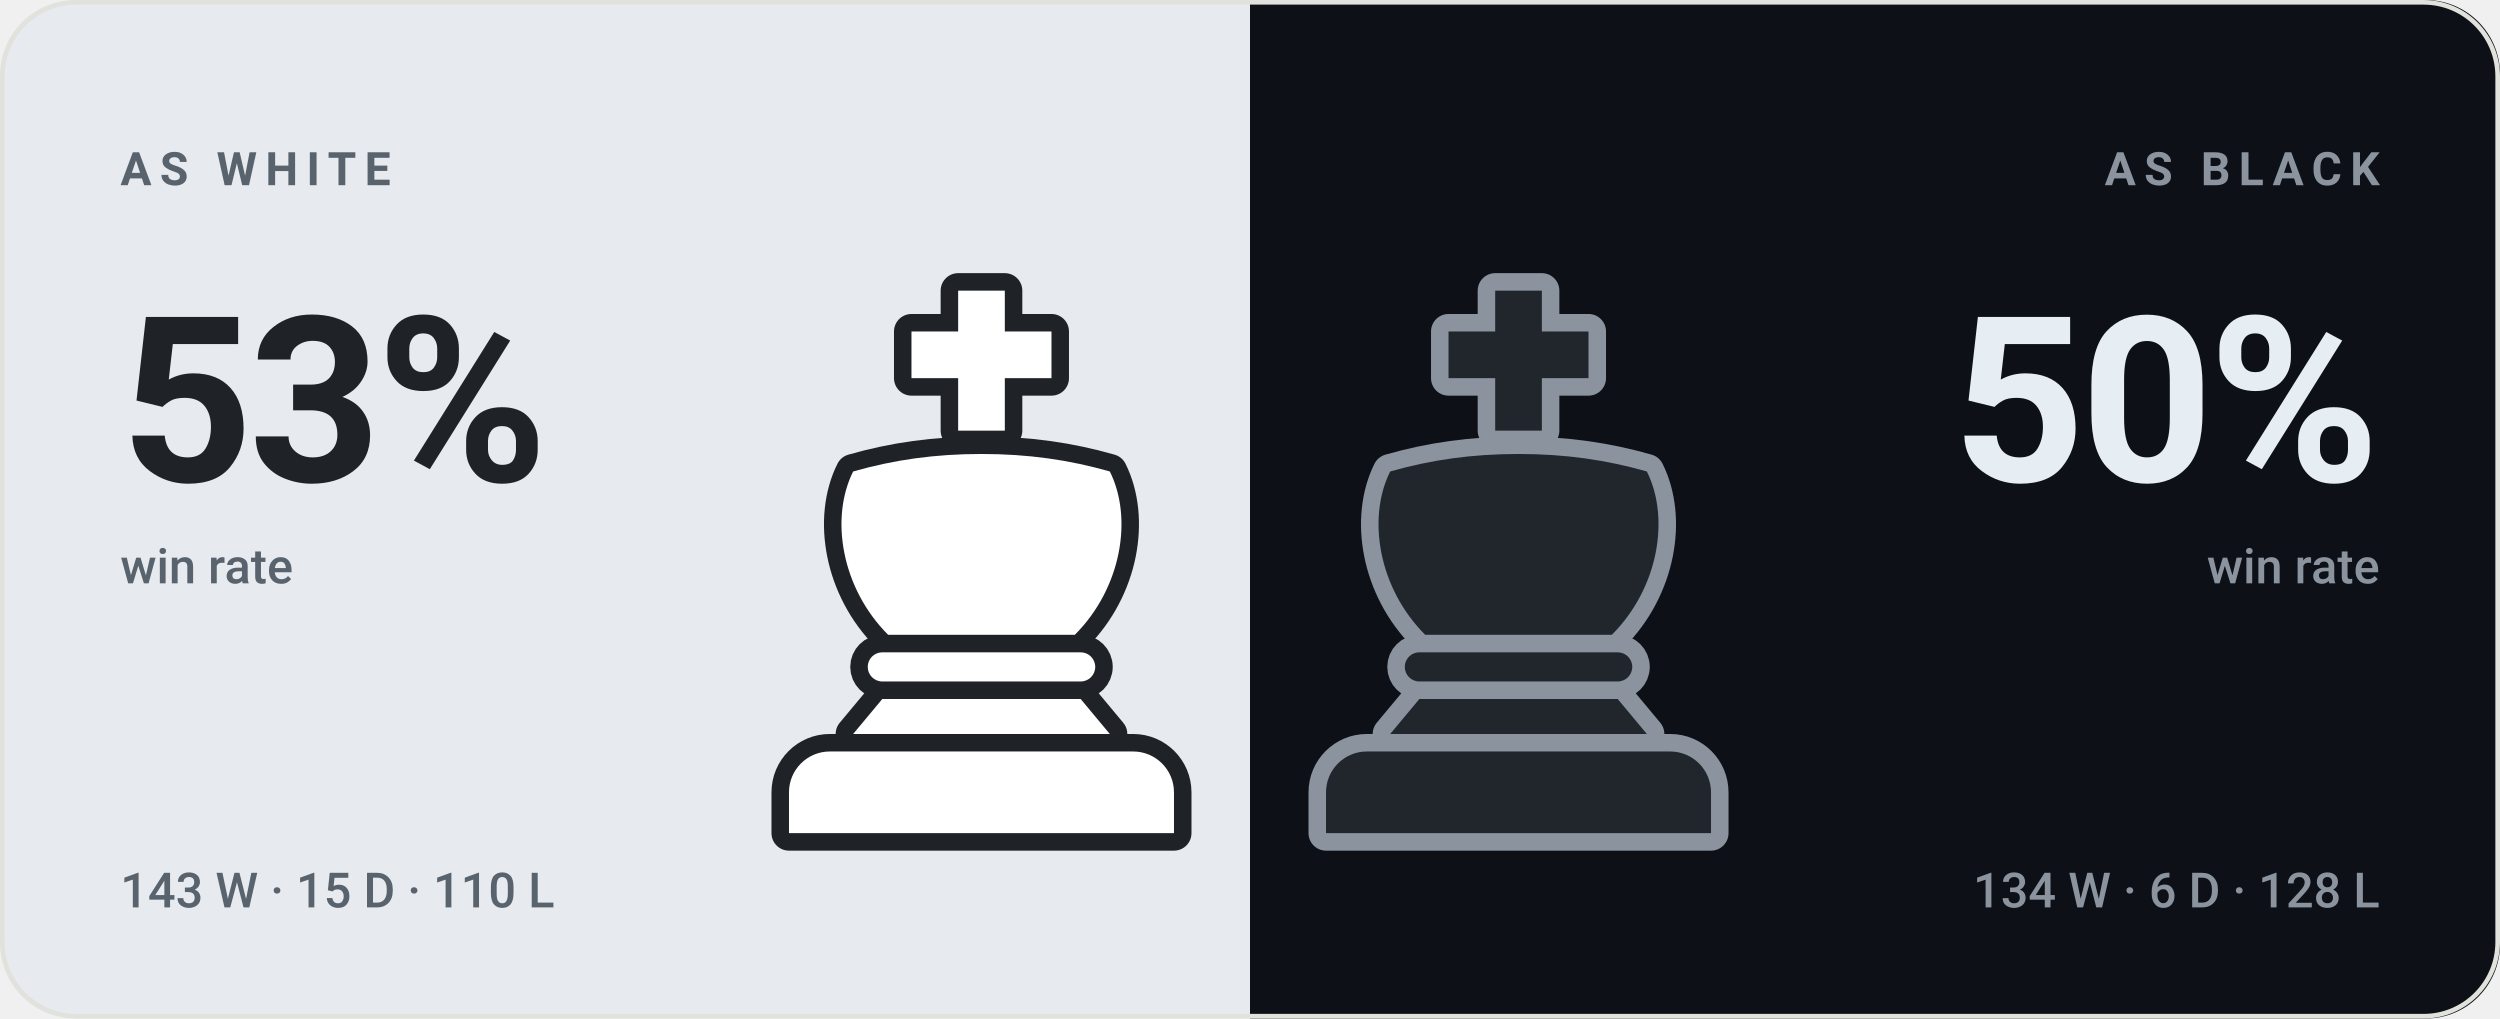
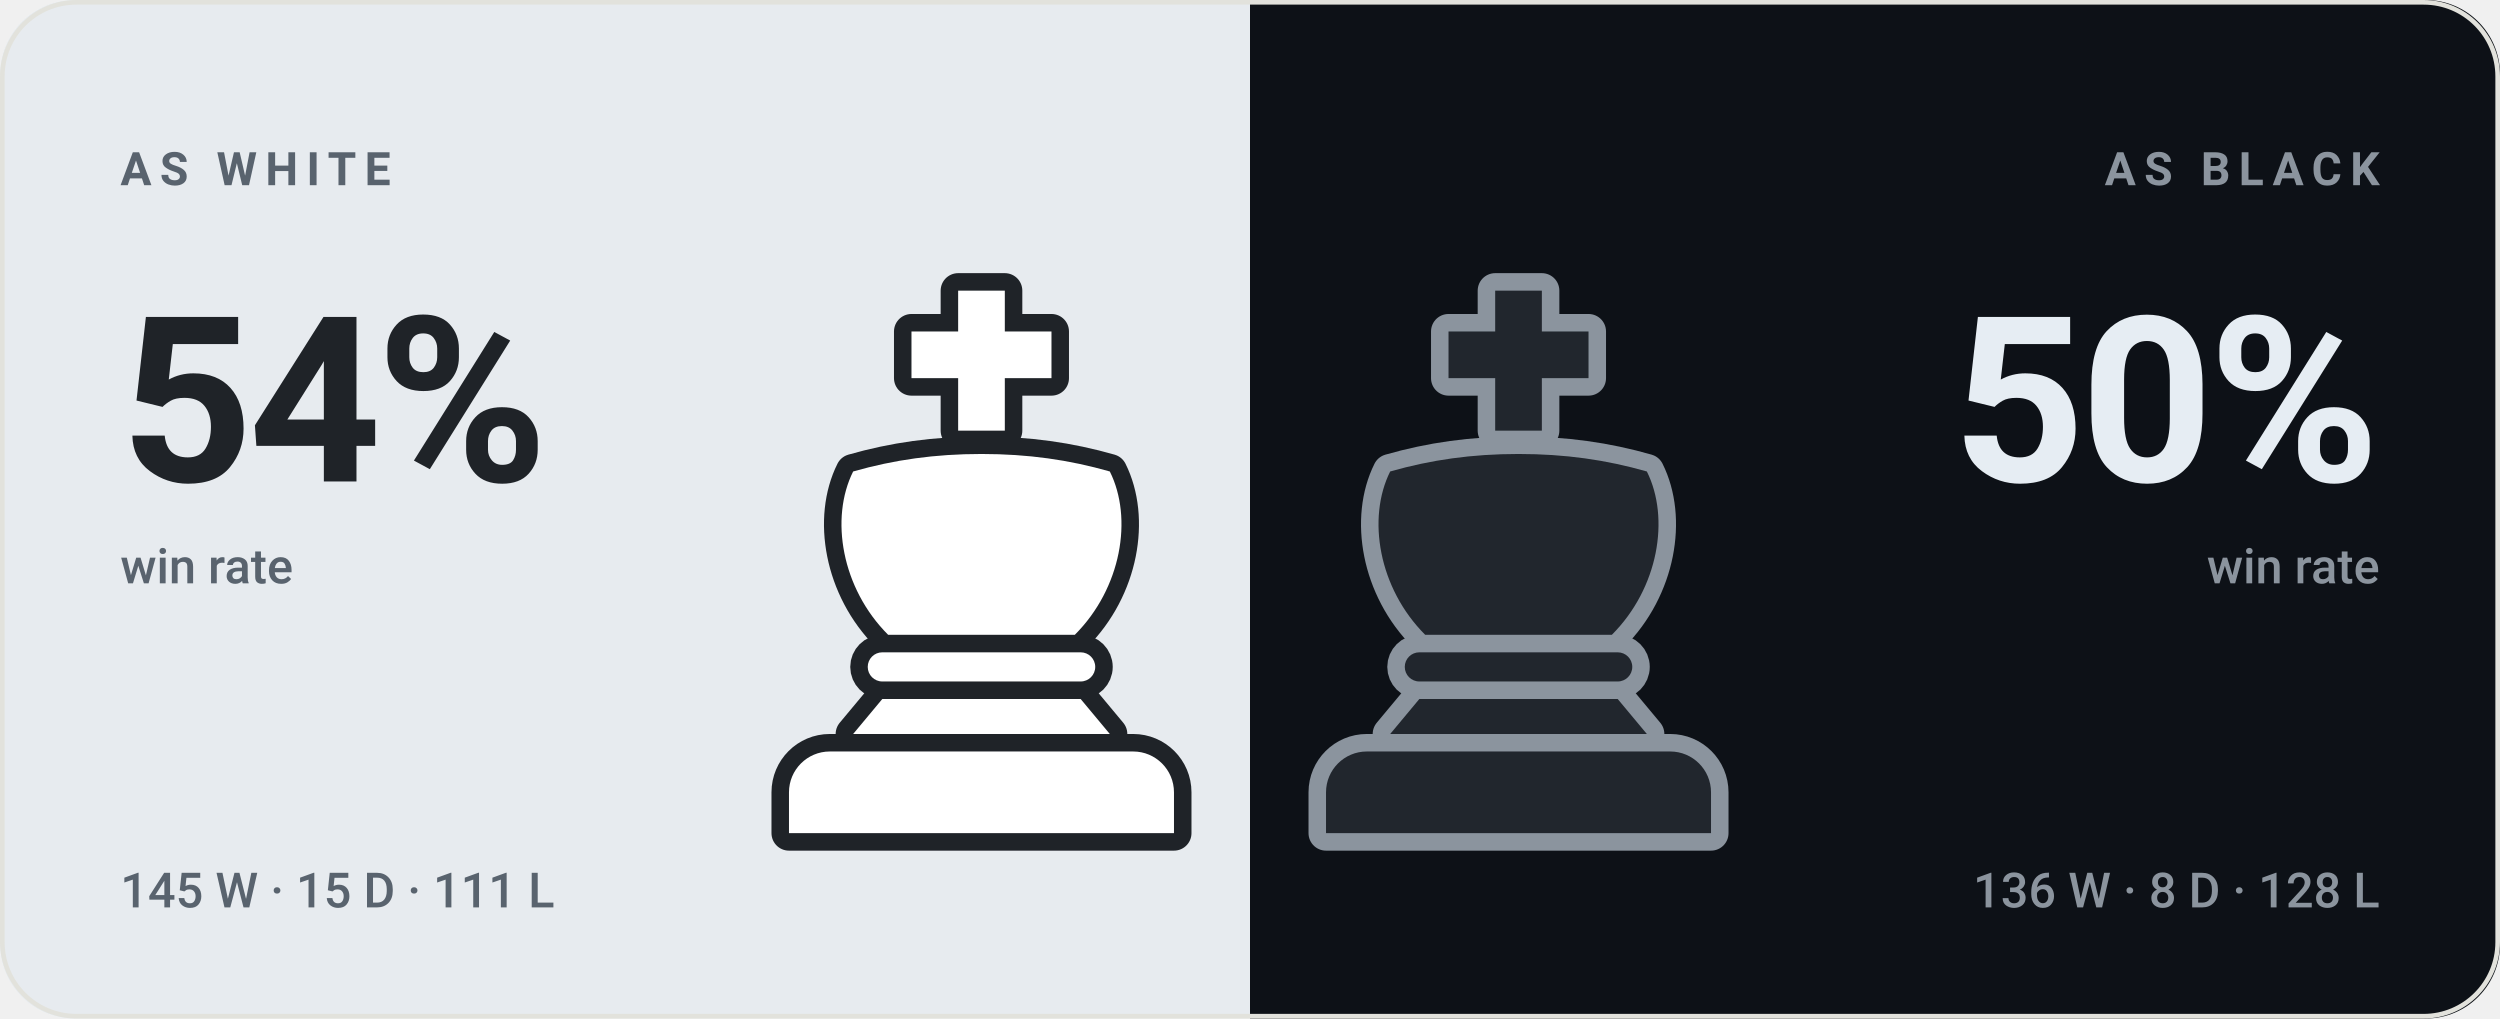
- <svg xmlns="http://www.w3.org/2000/svg" viewBox="0 0 540 220" width="540" height="220" role="img" aria-label="bappozl wins 53% as White and 50% as Black">
+ <svg xmlns="http://www.w3.org/2000/svg" viewBox="0 0 540 220" width="540" height="220" role="img" aria-label="bappozl wins 54% as White and 50% as Black">
  <style>svg{font-family:-apple-system,BlinkMacSystemFont,'Segoe UI',Roboto,'Helvetica Neue',Arial,sans-serif}text{fill:#14161a;white-space:pre}.bg{fill:#f7f7f4}.acc{fill:#4a7c2a}.win{fill:#0d8659}.draw{fill:#7c7f85}.loss{fill:#c0332f}.lbl{font-size:10px;font-weight:600;letter-spacing:.18em;fill:#6b7078}.cap{font-size:10.5px;font-weight:500;fill:#6b7078}.num{font-family:-apple-system,BlinkMacSystemFont,'Segoe UI',Roboto,'Helvetica Neue',Arial,sans-serif;font-weight:700;letter-spacing:-.02em}.tick{font-size:9px;font-weight:500;fill:#6b7078;opacity:.75}.dl{font-size:10px;font-weight:600}.rule{stroke:#e2e2dc;stroke-width:1;fill:none}.grid{stroke:#e2e2dc;stroke-width:1;fill:none;opacity:.7}.ln{fill:none;stroke:#4a7c2a;stroke-width:2;stroke-linecap:round;stroke-linejoin:round}.ring{stroke:#f7f7f4;stroke-width:2}.hollow{fill:none;stroke-width:1.5}.sq{fill:#14161a;opacity:.035}</style>
  <rect class="bg" width="540" height="220" rx="16" />
  <clipPath id="sp">
    <rect width="540" height="220" rx="16" />
  </clipPath>
  <g clip-path="url(#sp)">
    <rect width="270" height="220" fill="#e7ebef" />
    <rect x="270" width="270" height="220" fill="#0d1117" />
  </g>
  <g transform="translate(149.0,59.0) scale(1.26)">
    <g fill="#1f2328" stroke="#1f2328" stroke-width="6" stroke-linejoin="round">
      <path d="M46 3h8v7h8v8h-8v9h-8v-9h-8v-8h8z" />
      <path d="M28 34c7-2 14-3 22-3s15 1 22 3c4 8 2 20-6 28H34c-8-8-10-20-6-28z" />
      <path d="M33 65h34a2.5 2.5 0 0 1 0 5H33a2.5 2.5 0 0 1 0-5z" />
      <path d="M33 73h34l5 6H28z" />
      <path d="M24 82h52a7 7 0 0 1 7 7v7H17v-7a7 7 0 0 1 7-7z" />
    </g>
    <g fill="#ffffff">
      <path d="M46 3h8v7h8v8h-8v9h-8v-9h-8v-8h8z" />
      <path d="M28 34c7-2 14-3 22-3s15 1 22 3c4 8 2 20-6 28H34c-8-8-10-20-6-28z" />
      <path d="M33 65h34a2.5 2.5 0 0 1 0 5H33a2.5 2.5 0 0 1 0-5z" />
      <path d="M33 73h34l5 6H28z" />
      <path d="M24 82h52a7 7 0 0 1 7 7v7H17v-7a7 7 0 0 1 7-7z" />
    </g>
  </g>
  <g transform="translate(265.0,59.0) scale(1.26)">
    <g fill="#8b949e" stroke="#8b949e" stroke-width="6" stroke-linejoin="round">
      <path d="M46 3h8v7h8v8h-8v9h-8v-9h-8v-8h8z" />
      <path d="M28 34c7-2 14-3 22-3s15 1 22 3c4 8 2 20-6 28H34c-8-8-10-20-6-28z" />
      <path d="M33 65h34a2.5 2.5 0 0 1 0 5H33a2.5 2.5 0 0 1 0-5z" />
      <path d="M33 73h34l5 6H28z" />
      <path d="M24 82h52a7 7 0 0 1 7 7v7H17v-7a7 7 0 0 1 7-7z" />
    </g>
    <g fill="#21262d">
      <path d="M46 3h8v7h8v8h-8v9h-8v-9h-8v-8h8z" />
      <path d="M28 34c7-2 14-3 22-3s15 1 22 3c4 8 2 20-6 28H34c-8-8-10-20-6-28z" />
      <path d="M33 65h34a2.5 2.5 0 0 1 0 5H33a2.5 2.5 0 0 1 0-5z" />
      <path d="M33 73h34l5 6H28z" />
      <path d="M24 82h52a7 7 0 0 1 7 7v7H17v-7a7 7 0 0 1 7-7z" />
    </g>
  </g>
  <text class="lbl" x="26" y="40" style="fill:#59636e">AS WHITE</text>
-   <text class="num" x="26" y="104" style="fill:#1f2328;font-size:50px">53%</text>
+   <text class="num" x="26" y="104" style="fill:#1f2328;font-size:50px">54%</text>
  <text class="cap" x="26" y="126" style="fill:#59636e">win rate</text>
-   <text class="cap" x="26" y="196" style="fill:#59636e">143 W · 15 D · 110 L</text>
+   <text class="cap" x="26" y="196" style="fill:#59636e">145 W · 15 D · 111 L</text>
  <text class="lbl" x="514" y="40" text-anchor="end" style="fill:#8b949e">AS BLACK</text>
  <text class="num" x="514" y="104" text-anchor="end" style="fill:#e6edf3;font-size:50px">50%</text>
  <text class="cap" x="514" y="126" text-anchor="end" style="fill:#8b949e">win rate</text>
-   <text class="cap" x="514" y="196" text-anchor="end" style="fill:#8b949e">134 W · 6 D · 128 L</text>
+   <text class="cap" x="514" y="196" text-anchor="end" style="fill:#8b949e">136 W · 8 D · 128 L</text>
  <rect x=".5" y=".5" width="539" height="219" rx="16" fill="none" stroke="#e2e2dc" />
</svg>
